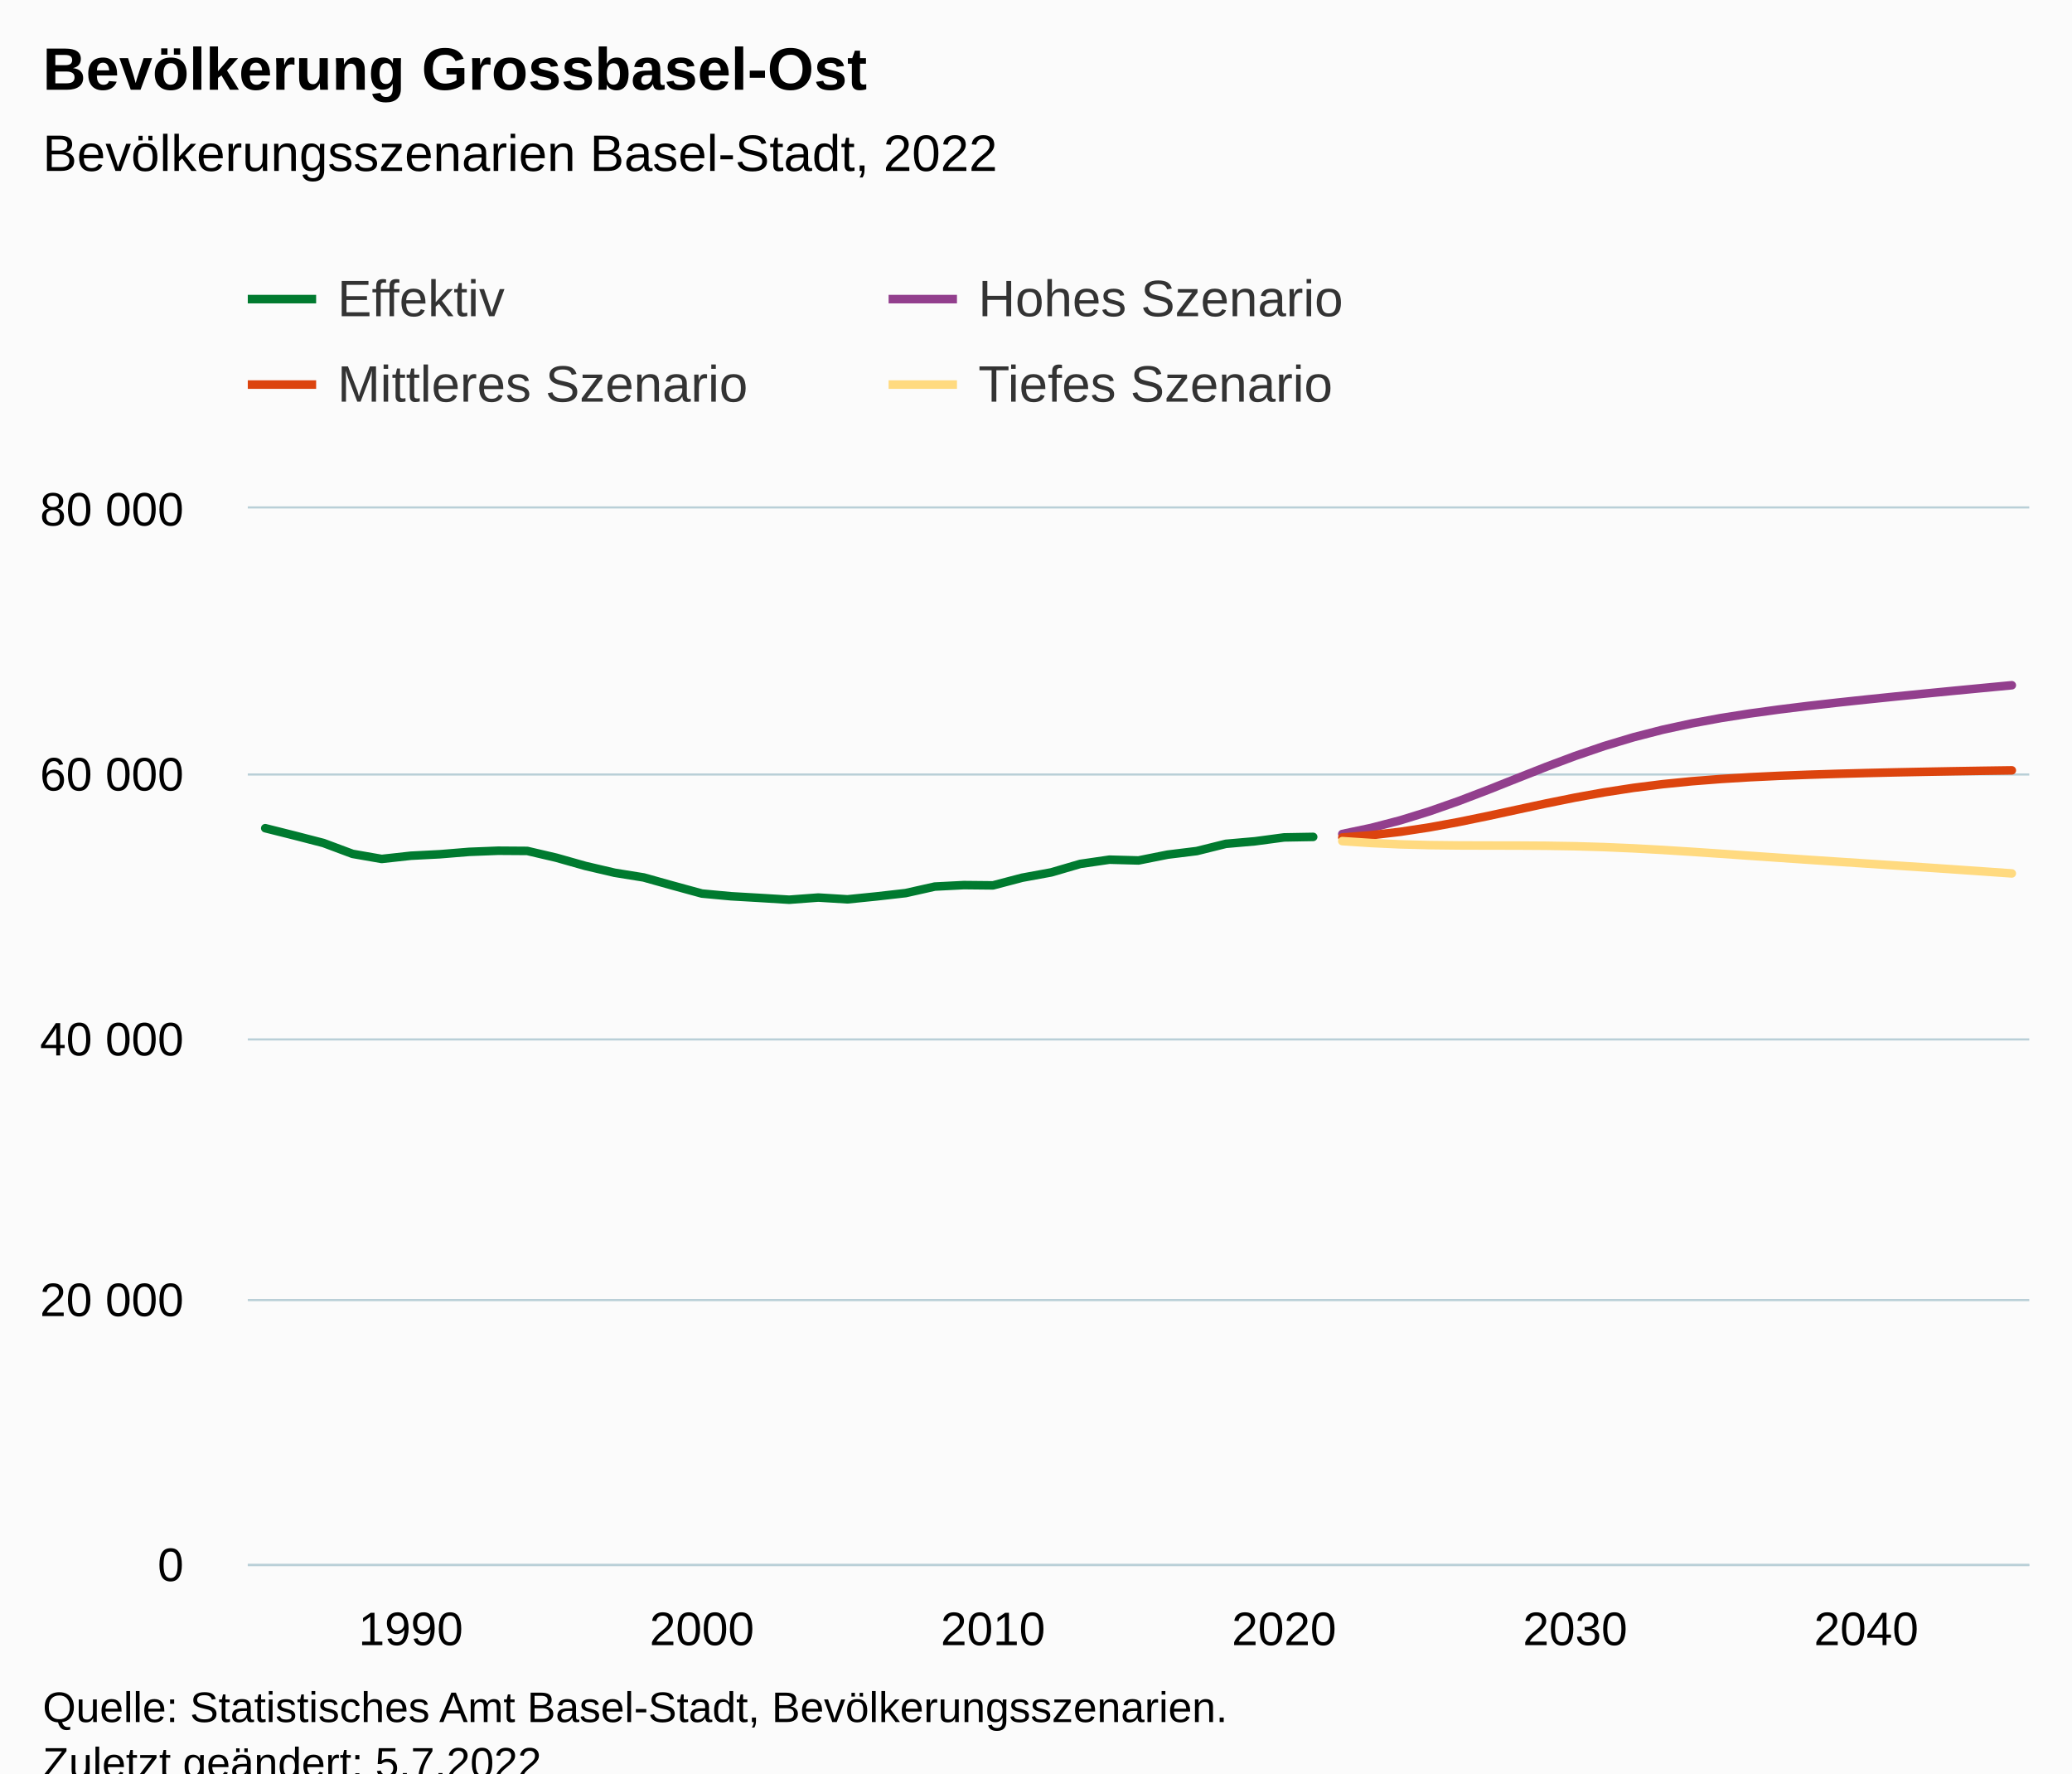
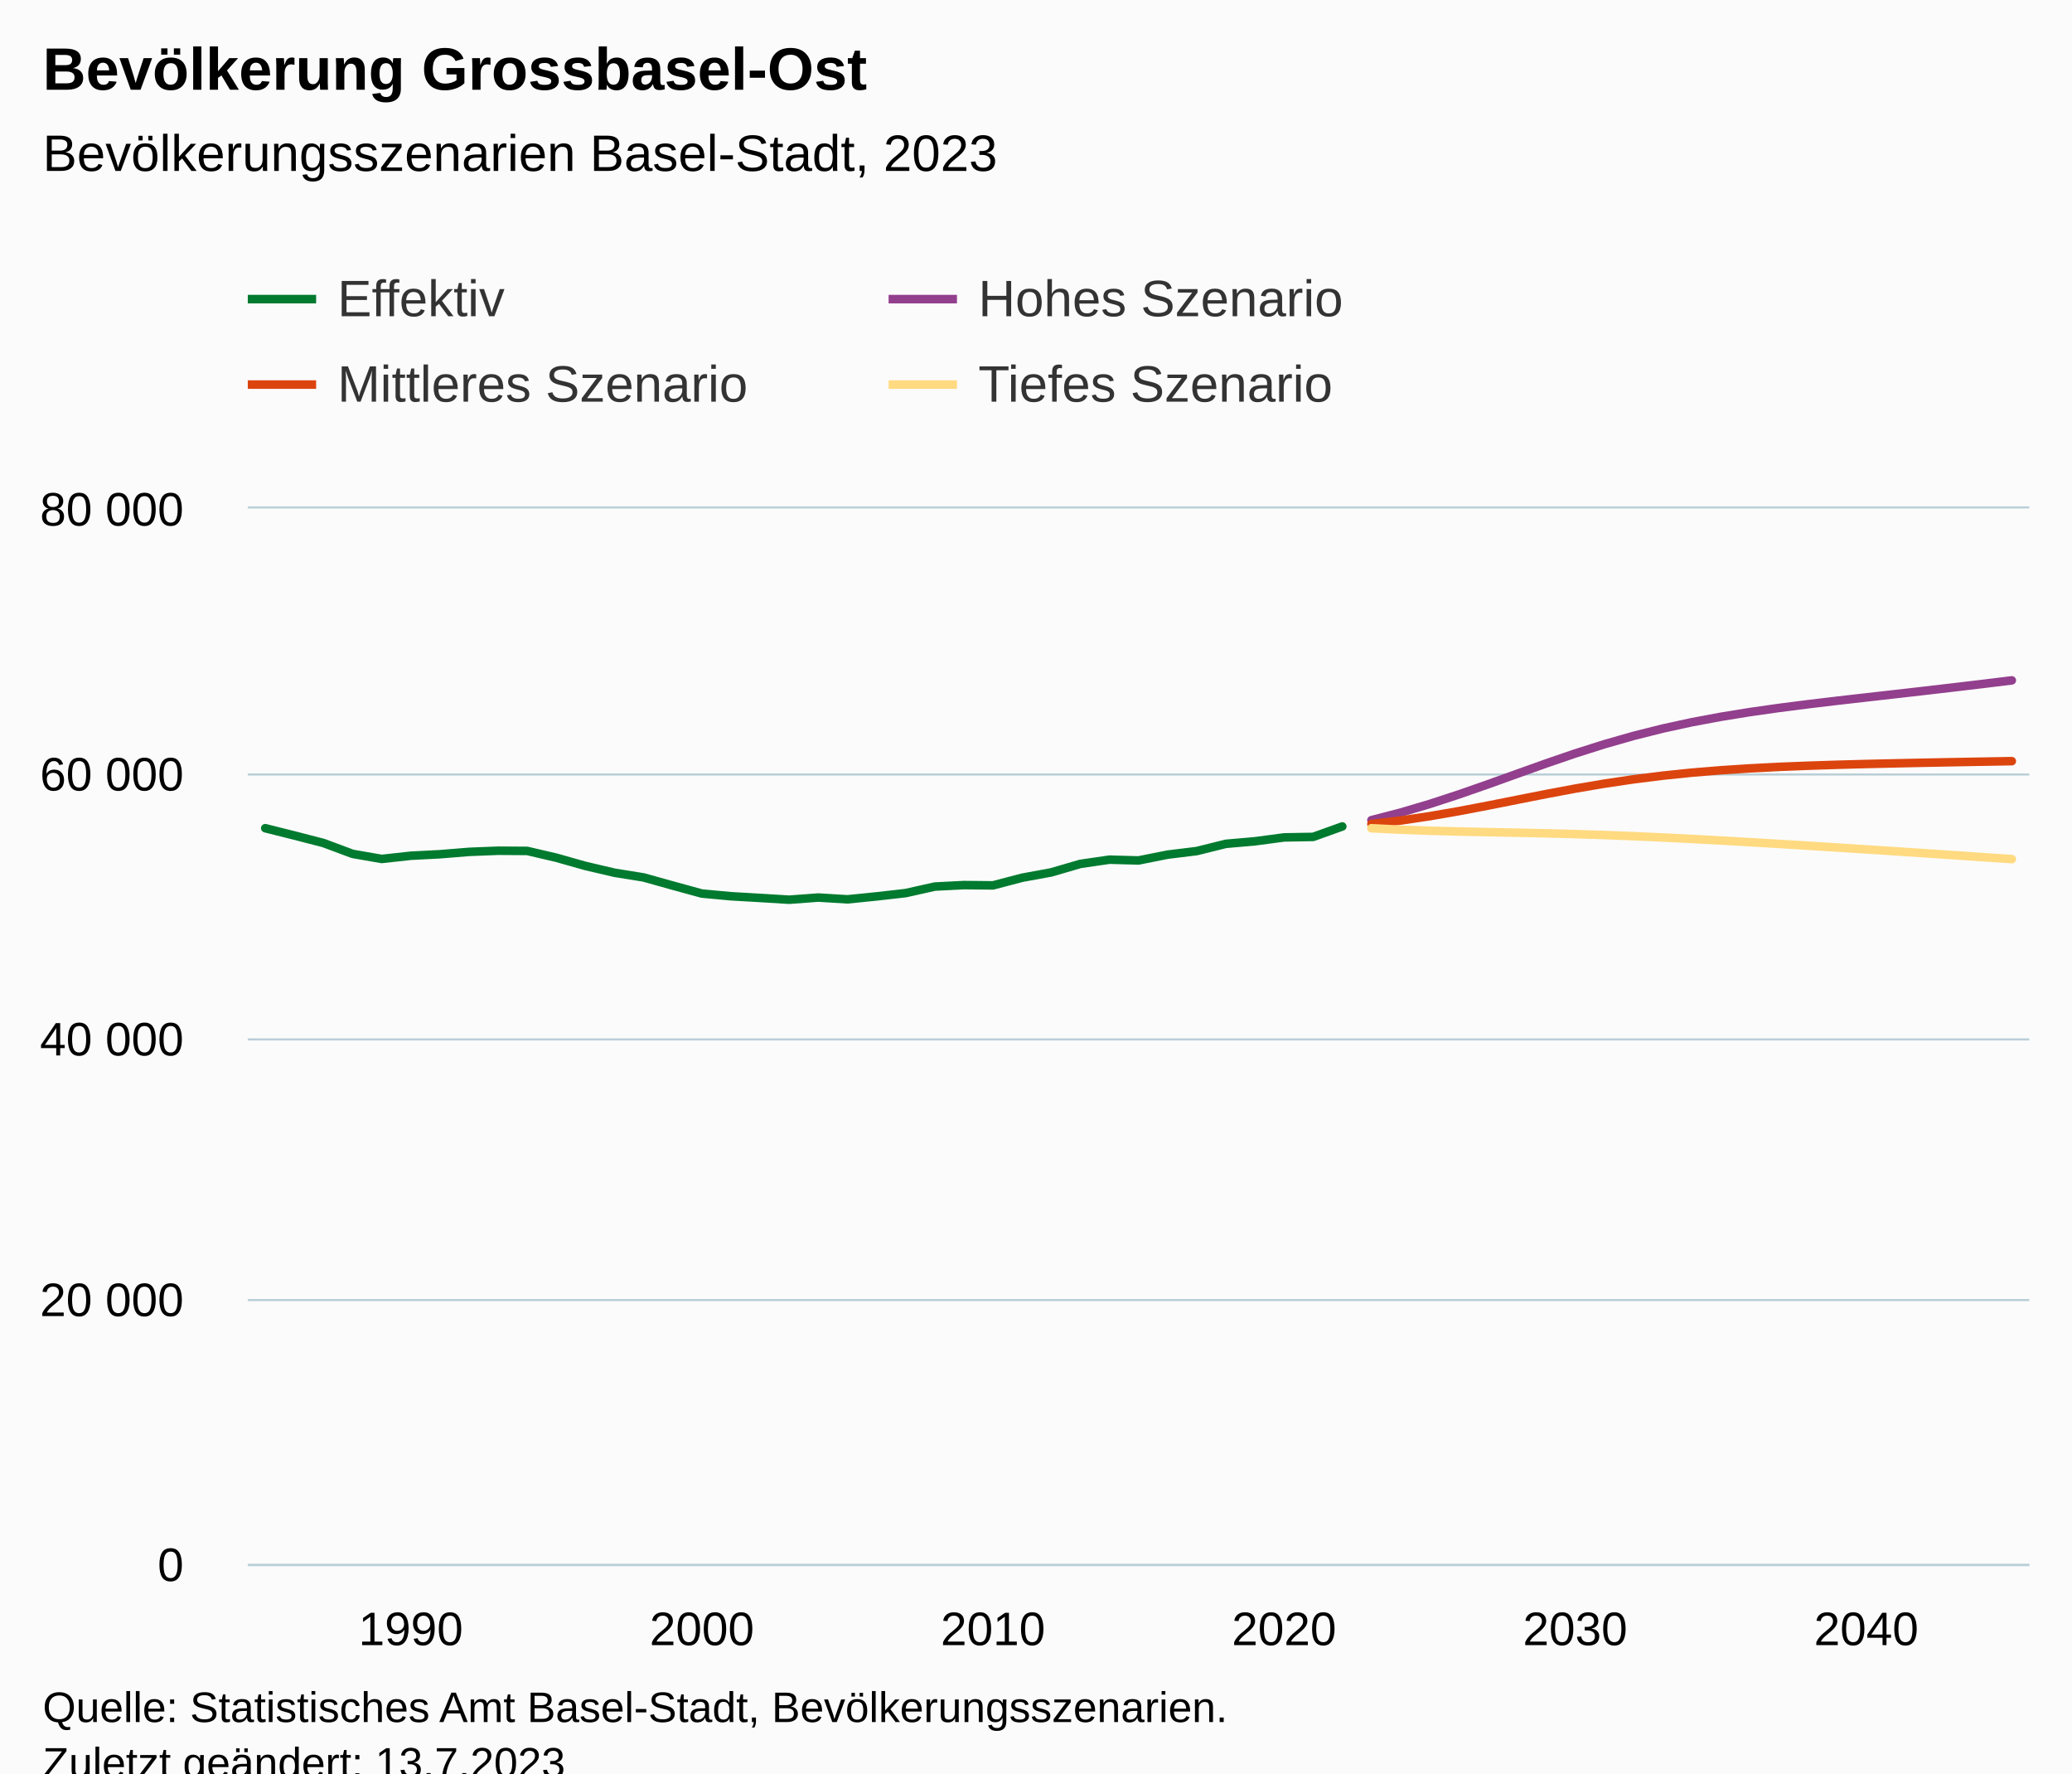
<svg xmlns="http://www.w3.org/2000/svg" version="1.1" class="highcharts-root" style="font-family:Arial;font-size:12px;" viewBox="0 0 485 415">
  <defs>
-     <clipPath id="highcharts-67114hc-251-">
+     <clipPath id="highcharts-zhamizg-251-">
      <rect x="0" y="0" width="417" height="247" fill="none" />
    </clipPath>
-     <clipPath id="highcharts-67114hc-313-">
+     <clipPath id="highcharts-zhamizg-313-">
      <rect x="0" y="0" width="417" height="247" fill="none" />
    </clipPath>
-     <clipPath id="highcharts-67114hc-497-">
+     <clipPath id="highcharts-zhamizg-497-">
      <rect x="58" y="119" width="417" height="247" fill="none" />
    </clipPath>
  </defs>
  <rect fill="#fbfbfb" class="highcharts-background" x="0" y="0" width="485" height="428" rx="0" ry="0" />
  <rect fill="none" class="highcharts-plot-background" x="58" y="119" width="417" height="247" />
  <g class="highcharts-pane-group" data-z-index="0" />
  <g class="highcharts-grid highcharts-xaxis-grid" data-z-index="1">
    <path fill="none" data-z-index="1" class="highcharts-grid-line" d="M 95.5 119 L 95.5 366" opacity="1" />
    <path fill="none" data-z-index="1" class="highcharts-grid-line" d="M 163.5 119 L 163.5 366" opacity="1" />
    <path fill="none" data-z-index="1" class="highcharts-grid-line" d="M 231.5 119 L 231.5 366" opacity="1" />
    <path fill="none" data-z-index="1" class="highcharts-grid-line" d="M 300.5 119 L 300.5 366" opacity="1" />
    <path fill="none" data-z-index="1" class="highcharts-grid-line" d="M 368.5 119 L 368.5 366" opacity="1" />
    <path fill="none" data-z-index="1" class="highcharts-grid-line" d="M 436.5 119 L 436.5 366" opacity="1" />
  </g>
  <g class="highcharts-grid highcharts-yaxis-grid" data-z-index="1">
    <path fill="none" stroke="#B9CFD7" stroke-width="0.5" data-z-index="1" class="highcharts-grid-line" d="M 58 366.25 L 475 366.25" opacity="1" />
    <path fill="none" stroke="#B9CFD7" stroke-width="0.5" data-z-index="1" class="highcharts-grid-line" d="M 58 304.25 L 475 304.25" opacity="1" />
    <path fill="none" stroke="#B9CFD7" stroke-width="0.5" data-z-index="1" class="highcharts-grid-line" d="M 58 243.25 L 475 243.25" opacity="1" />
    <path fill="none" stroke="#B9CFD7" stroke-width="0.5" data-z-index="1" class="highcharts-grid-line" d="M 58 181.25 L 475 181.25" opacity="1" />
    <path fill="none" stroke="#B9CFD7" stroke-width="0.5" data-z-index="1" class="highcharts-grid-line" d="M 58 118.75 L 475 118.75" opacity="1" />
  </g>
  <rect fill="none" class="highcharts-plot-border" data-z-index="1" x="58" y="119" width="417" height="247" />
  <g class="highcharts-axis highcharts-xaxis" data-z-index="2">
    <path fill="none" class="highcharts-axis-line" stroke="#B9CFD7" stroke-width="0.5" data-z-index="7" d="M 58 366.25 L 475 366.25" />
  </g>
  <g class="highcharts-axis highcharts-yaxis" data-z-index="2">
    <path fill="none" class="highcharts-axis-line" data-z-index="7" d="M 58 119 L 58 366" />
  </g>
  <g class="highcharts-series-group" data-z-index="3">
-     <g class="highcharts-series highcharts-series-0 highcharts-line-series" data-z-index="0.1" opacity="1" transform="translate(58,119) scale(1 1)" clip-path="url(#highcharts-67114hc-313-)">
-       <path fill="none" d="M 4.088 74.819 L 10.902 76.527 L 17.716 78.287 L 24.529 80.828 L 31.343 82.016 L 38.157 81.263 L 44.971 80.914 L 51.784 80.358 L 58.598 80.09 L 65.412 80.136 L 72.225 81.726 L 79.039 83.653 L 85.853 85.246 L 92.667 86.345 L 99.48 88.25 L 106.294 90.112 L 113.108 90.745 L 119.922 91.14 L 126.735 91.557 L 133.549 91.05 L 140.363 91.467 L 147.176 90.779 L 153.99 90.007 L 160.804 88.482 L 167.618 88.133 L 174.431 88.201 L 181.245 86.413 L 188.059 85.163 L 194.873 83.174 L 201.686 82.183 L 208.5 82.365 L 215.314 81.007 L 222.127 80.17 L 228.941 78.478 L 235.755 77.882 L 242.569 76.974 L 249.382 76.854" class="highcharts-graph" data-z-index="1" stroke="#007A2F" stroke-width="2" stroke-linejoin="round" stroke-linecap="round" />
+     <g class="highcharts-series highcharts-series-0 highcharts-line-series" data-z-index="0.1" opacity="1" transform="translate(58,119) scale(1 1)" clip-path="url(#highcharts-zhamizg-313-)">
+       <path fill="none" d="M 4.088 74.819 L 10.902 76.527 L 17.716 78.287 L 24.529 80.828 L 31.343 82.016 L 38.157 81.263 L 44.971 80.914 L 51.784 80.358 L 58.598 80.09 L 65.412 80.136 L 72.225 81.726 L 79.039 83.653 L 85.853 85.246 L 92.667 86.345 L 99.48 88.25 L 106.294 90.112 L 113.108 90.745 L 119.922 91.14 L 126.735 91.557 L 133.549 91.05 L 140.363 91.467 L 147.176 90.779 L 153.99 90.007 L 160.804 88.482 L 167.618 88.133 L 174.431 88.201 L 181.245 86.413 L 188.059 85.163 L 194.873 83.174 L 201.686 82.183 L 208.5 82.365 L 215.314 81.007 L 222.127 80.17 L 228.941 78.478 L 235.755 77.882 L 242.569 76.974 L 249.382 76.854 L 256.196 74.409" class="highcharts-graph" data-z-index="1" stroke="#007A2F" stroke-width="2" stroke-linejoin="round" stroke-linecap="round" />
    </g>
    <g class="highcharts-markers highcharts-series-0 highcharts-line-series" data-z-index="0.1" opacity="1" transform="translate(58,119) scale(1 1)" clip-path="none" />
-     <g class="highcharts-series highcharts-series-1 highcharts-line-series" data-z-index="0.1" opacity="1" transform="translate(58,119) scale(1 1)" clip-path="url(#highcharts-67114hc-313-)">
-       <path fill="none" d="M 256.196 76.172 L 263.01 74.736 L 269.824 72.961 L 276.637 70.855 L 283.451 68.465 L 290.265 65.863 L 297.078 63.155 L 303.892 60.469 L 310.706 57.915 L 317.52 55.59 L 324.333 53.543 L 331.147 51.787 L 337.961 50.305 L 344.775 49.048 L 351.588 47.977 L 358.402 47.044 L 365.216 46.204 L 372.029 45.433 L 378.843 44.707 L 385.657 44.006 L 392.471 43.327 L 399.284 42.663 L 406.098 42.009 L 412.912 41.363" class="highcharts-graph" data-z-index="1" stroke="#923F8D" stroke-width="2" stroke-linejoin="round" stroke-linecap="round" />
+     <g class="highcharts-series highcharts-series-1 highcharts-line-series" data-z-index="0.1" opacity="1" transform="translate(58,119) scale(1 1)" clip-path="url(#highcharts-zhamizg-313-)">
+       <path fill="none" d="M 263.01 72.939 L 269.824 71.173 L 276.637 69.157 L 283.451 66.928 L 290.265 64.553 L 297.078 62.102 L 303.892 59.669 L 310.706 57.335 L 317.52 55.174 L 324.333 53.225 L 331.147 51.512 L 337.961 50.027 L 344.775 48.752 L 351.588 47.646 L 358.402 46.677 L 365.216 45.803 L 372.029 44.991 L 378.843 44.213 L 385.657 43.441 L 392.471 42.663 L 399.284 41.87 L 406.098 41.058 L 412.912 40.224" class="highcharts-graph" data-z-index="1" stroke="#923F8D" stroke-width="2" stroke-linejoin="round" stroke-linecap="round" />
    </g>
    <g class="highcharts-markers highcharts-series-1 highcharts-line-series" data-z-index="0.1" opacity="1" transform="translate(58,119) scale(1 1)" clip-path="none" />
-     <g class="highcharts-series highcharts-series-2 highcharts-line-series" data-z-index="0.1" opacity="1" transform="translate(58,119) scale(1 1)" clip-path="url(#highcharts-67114hc-313-)">
-       <path fill="none" d="M 256.196 76.984 L 263.01 76.45 L 269.824 75.656 L 276.637 74.619 L 283.451 73.368 L 290.265 71.97 L 297.078 70.494 L 303.892 69.03 L 310.706 67.653 L 317.52 66.424 L 324.333 65.378 L 331.147 64.519 L 337.961 63.837 L 344.775 63.306 L 351.588 62.889 L 358.402 62.565 L 365.216 62.306 L 372.029 62.093 L 378.843 61.911 L 385.657 61.753 L 392.471 61.617 L 399.284 61.491 L 406.098 61.38 L 412.912 61.281" class="highcharts-graph" data-z-index="1" stroke="#DC440E" stroke-width="2" stroke-linejoin="round" stroke-linecap="round" />
+     <g class="highcharts-series highcharts-series-2 highcharts-line-series" data-z-index="0.1" opacity="1" transform="translate(58,119) scale(1 1)" clip-path="url(#highcharts-zhamizg-313-)">
+       <path fill="none" d="M 263.01 73.831 L 269.824 73.026 L 276.637 72.013 L 283.451 70.833 L 290.265 69.534 L 297.078 68.178 L 303.892 66.832 L 310.706 65.554 L 317.52 64.396 L 324.333 63.383 L 331.147 62.528 L 337.961 61.824 L 344.775 61.262 L 351.588 60.818 L 358.402 60.469 L 365.216 60.197 L 372.029 59.975 L 378.843 59.793 L 385.657 59.638 L 392.471 59.496 L 399.284 59.366 L 406.098 59.246 L 412.912 59.129" class="highcharts-graph" data-z-index="1" stroke="#DC440E" stroke-width="2" stroke-linejoin="round" stroke-linecap="round" />
    </g>
    <g class="highcharts-markers highcharts-series-2 highcharts-line-series" data-z-index="0.1" opacity="1" transform="translate(58,119) scale(1 1)" clip-path="none" />
-     <g class="highcharts-series highcharts-series-3 highcharts-line-series" data-z-index="0.1" opacity="1" transform="translate(58,119) scale(1 1)" clip-path="url(#highcharts-67114hc-313-)">
-       <path fill="none" d="M 256.196 77.842 L 263.01 78.293 L 269.824 78.602 L 276.637 78.778 L 283.451 78.855 L 290.265 78.876 L 297.078 78.886 L 303.892 78.929 L 310.706 79.04 L 317.52 79.241 L 324.333 79.534 L 331.147 79.905 L 337.961 80.334 L 344.775 80.794 L 351.588 81.266 L 358.402 81.735 L 365.216 82.199 L 372.029 82.649 L 378.843 83.094 L 385.657 83.542 L 392.471 83.992 L 399.284 84.452 L 406.098 84.925 L 412.912 85.403" class="highcharts-graph" data-z-index="1" stroke="#FFDA80" stroke-width="2" stroke-linejoin="round" stroke-linecap="round" />
+     <g class="highcharts-series highcharts-series-3 highcharts-line-series" data-z-index="0.1" opacity="1" transform="translate(58,119) scale(1 1)" clip-path="url(#highcharts-zhamizg-313-)">
+       <path fill="none" d="M 263.01 74.829 L 269.824 75.162 L 276.637 75.409 L 283.451 75.591 L 290.265 75.736 L 297.078 75.872 L 303.892 76.02 L 310.706 76.2 L 317.52 76.419 L 324.333 76.684 L 331.147 76.99 L 337.961 77.33 L 344.775 77.7 L 351.588 78.089 L 358.402 78.497 L 365.216 78.913 L 372.029 79.343 L 378.843 79.778 L 385.657 80.223 L 392.471 80.673 L 399.284 81.13 L 406.098 81.59 L 412.912 82.056" class="highcharts-graph" data-z-index="1" stroke="#FFDA80" stroke-width="2" stroke-linejoin="round" stroke-linecap="round" />
    </g>
    <g class="highcharts-markers highcharts-series-3 highcharts-line-series" data-z-index="0.1" opacity="1" transform="translate(58,119) scale(1 1)" clip-path="none" />
  </g>
  <text x="10" text-anchor="start" class="highcharts-title" data-z-index="4" style="color:#000000;font-size:14px;font-weight:bold;fill:#000000;" y="21">
    <tspan>Bevölkerung Grossbasel-Ost</tspan>
  </text>
  <text x="10" text-anchor="start" class="highcharts-subtitle" data-z-index="4" style="color:#000000;font-size:12px;font-weight:normal;fill:#000000;" y="40">
-     <tspan>Bevölkerungsszenarien Basel-Stadt, 2022</tspan>
+     <tspan>Bevölkerungsszenarien Basel-Stadt, 2023</tspan>
  </text>
  <text x="10" text-anchor="start" class="highcharts-caption" data-z-index="4" style="color:#666666;fill:#666666;" y="400" />
  <g class="highcharts-legend" data-z-index="7" transform="translate(50,56)">
    <rect fill="none" class="highcharts-legend-box" rx="0" ry="0" x="0" y="0" width="296" height="51" visibility="visible" />
    <g data-z-index="1">
      <g>
        <g class="highcharts-legend-item highcharts-line-series highcharts-color-undefined highcharts-series-0" data-z-index="1" transform="translate(8,3)">
          <path fill="none" d="M 0 11 L 16 11" class="highcharts-graph" stroke="#007A2F" stroke-width="2" />
          <text x="21" style="color:#333333;cursor:pointer;font-size:12px;font-weight:normal;fill:#333333;" text-anchor="start" data-z-index="2" y="15">
            <tspan>Effektiv</tspan>
          </text>
        </g>
        <g class="highcharts-legend-item highcharts-line-series highcharts-color-undefined highcharts-series-1" data-z-index="1" transform="translate(158,3)">
          <path fill="none" d="M 0 11 L 16 11" class="highcharts-graph" stroke="#923F8D" stroke-width="2" />
          <text x="21" y="15" style="color:#333333;cursor:pointer;font-size:12px;font-weight:normal;fill:#333333;" text-anchor="start" data-z-index="2">
            <tspan>Hohes Szenario</tspan>
          </text>
        </g>
        <g class="highcharts-legend-item highcharts-line-series highcharts-color-undefined highcharts-series-2" data-z-index="1" transform="translate(8,23)">
          <path fill="none" d="M 0 11 L 16 11" class="highcharts-graph" stroke="#DC440E" stroke-width="2" />
          <text x="21" y="15" style="color:#333333;cursor:pointer;font-size:12px;font-weight:normal;fill:#333333;" text-anchor="start" data-z-index="2">
            <tspan>Mittleres Szenario</tspan>
          </text>
        </g>
        <g class="highcharts-legend-item highcharts-line-series highcharts-color-undefined highcharts-series-3" data-z-index="1" transform="translate(158,23)">
          <path fill="none" d="M 0 11 L 16 11" class="highcharts-graph" stroke="#FFDA80" stroke-width="2" />
          <text x="21" y="15" style="color:#333333;cursor:pointer;font-size:12px;font-weight:normal;fill:#333333;" text-anchor="start" data-z-index="2">
            <tspan>Tiefes Szenario</tspan>
          </text>
        </g>
      </g>
    </g>
  </g>
  <g class="highcharts-axis-labels highcharts-xaxis-labels" data-z-index="7">
    <text x="96.157" style="color:#000000;cursor:default;font-size:11px;fill:#000000;" text-anchor="middle" transform="translate(0,0)" y="385" opacity="1">1990</text>
    <text x="164.294" style="color:#000000;cursor:default;font-size:11px;fill:#000000;" text-anchor="middle" transform="translate(0,0)" y="385" opacity="1">2000</text>
    <text x="232.431" style="color:#000000;cursor:default;font-size:11px;fill:#000000;" text-anchor="middle" transform="translate(0,0)" y="385" opacity="1">2010</text>
    <text x="300.569" style="color:#000000;cursor:default;font-size:11px;fill:#000000;" text-anchor="middle" transform="translate(0,0)" y="385" opacity="1">2020</text>
    <text x="368.706" style="color:#000000;cursor:default;font-size:11px;fill:#000000;" text-anchor="middle" transform="translate(0,0)" y="385" opacity="1">2030</text>
    <text x="436.843" style="color:#000000;cursor:default;font-size:11px;fill:#000000;" text-anchor="middle" transform="translate(0,0)" y="385" opacity="1">2040</text>
  </g>
  <g class="highcharts-axis-labels highcharts-yaxis-labels" data-z-index="7">
    <text x="43" style="color:#000000;cursor:default;font-size:11px;fill:#000000;" text-anchor="end" transform="translate(0,0)" y="370" opacity="1">0</text>
    <text x="43" style="color:#000000;cursor:default;font-size:11px;fill:#000000;" text-anchor="end" transform="translate(0,0)" y="308" opacity="1">
      <tspan>20 000</tspan>
    </text>
    <text x="43" style="color:#000000;cursor:default;font-size:11px;fill:#000000;" text-anchor="end" transform="translate(0,0)" y="247" opacity="1">
      <tspan>40 000</tspan>
    </text>
    <text x="43" style="color:#000000;cursor:default;font-size:11px;fill:#000000;" text-anchor="end" transform="translate(0,0)" y="185" opacity="1">
      <tspan>60 000</tspan>
    </text>
    <text x="43" style="color:#000000;cursor:default;font-size:11px;fill:#000000;" text-anchor="end" transform="translate(0,0)" y="123" opacity="1">
      <tspan>80 000</tspan>
    </text>
  </g>
  <text x="10" class="highcharts-credits" text-anchor="start" data-z-index="8" style="cursor:default;color:#000000;font-size:10px;fill:#000000;" y="403">
    <tspan>Quelle: Statistisches Amt Basel-Stadt, Bevölkerungsszenarien.</tspan>
-     <tspan x="10" dy="13">Zuletzt geändert: 5.7.2022</tspan>
+     <tspan x="10" dy="13">Zuletzt geändert: 13.7.2023</tspan>
  </text>
-   <g class="highcharts-control-points" data-z-index="99" clip-path="url(#highcharts-67114hc-497-)" />
+   <g class="highcharts-control-points" data-z-index="99" clip-path="url(#highcharts-zhamizg-497-)" />
</svg>
